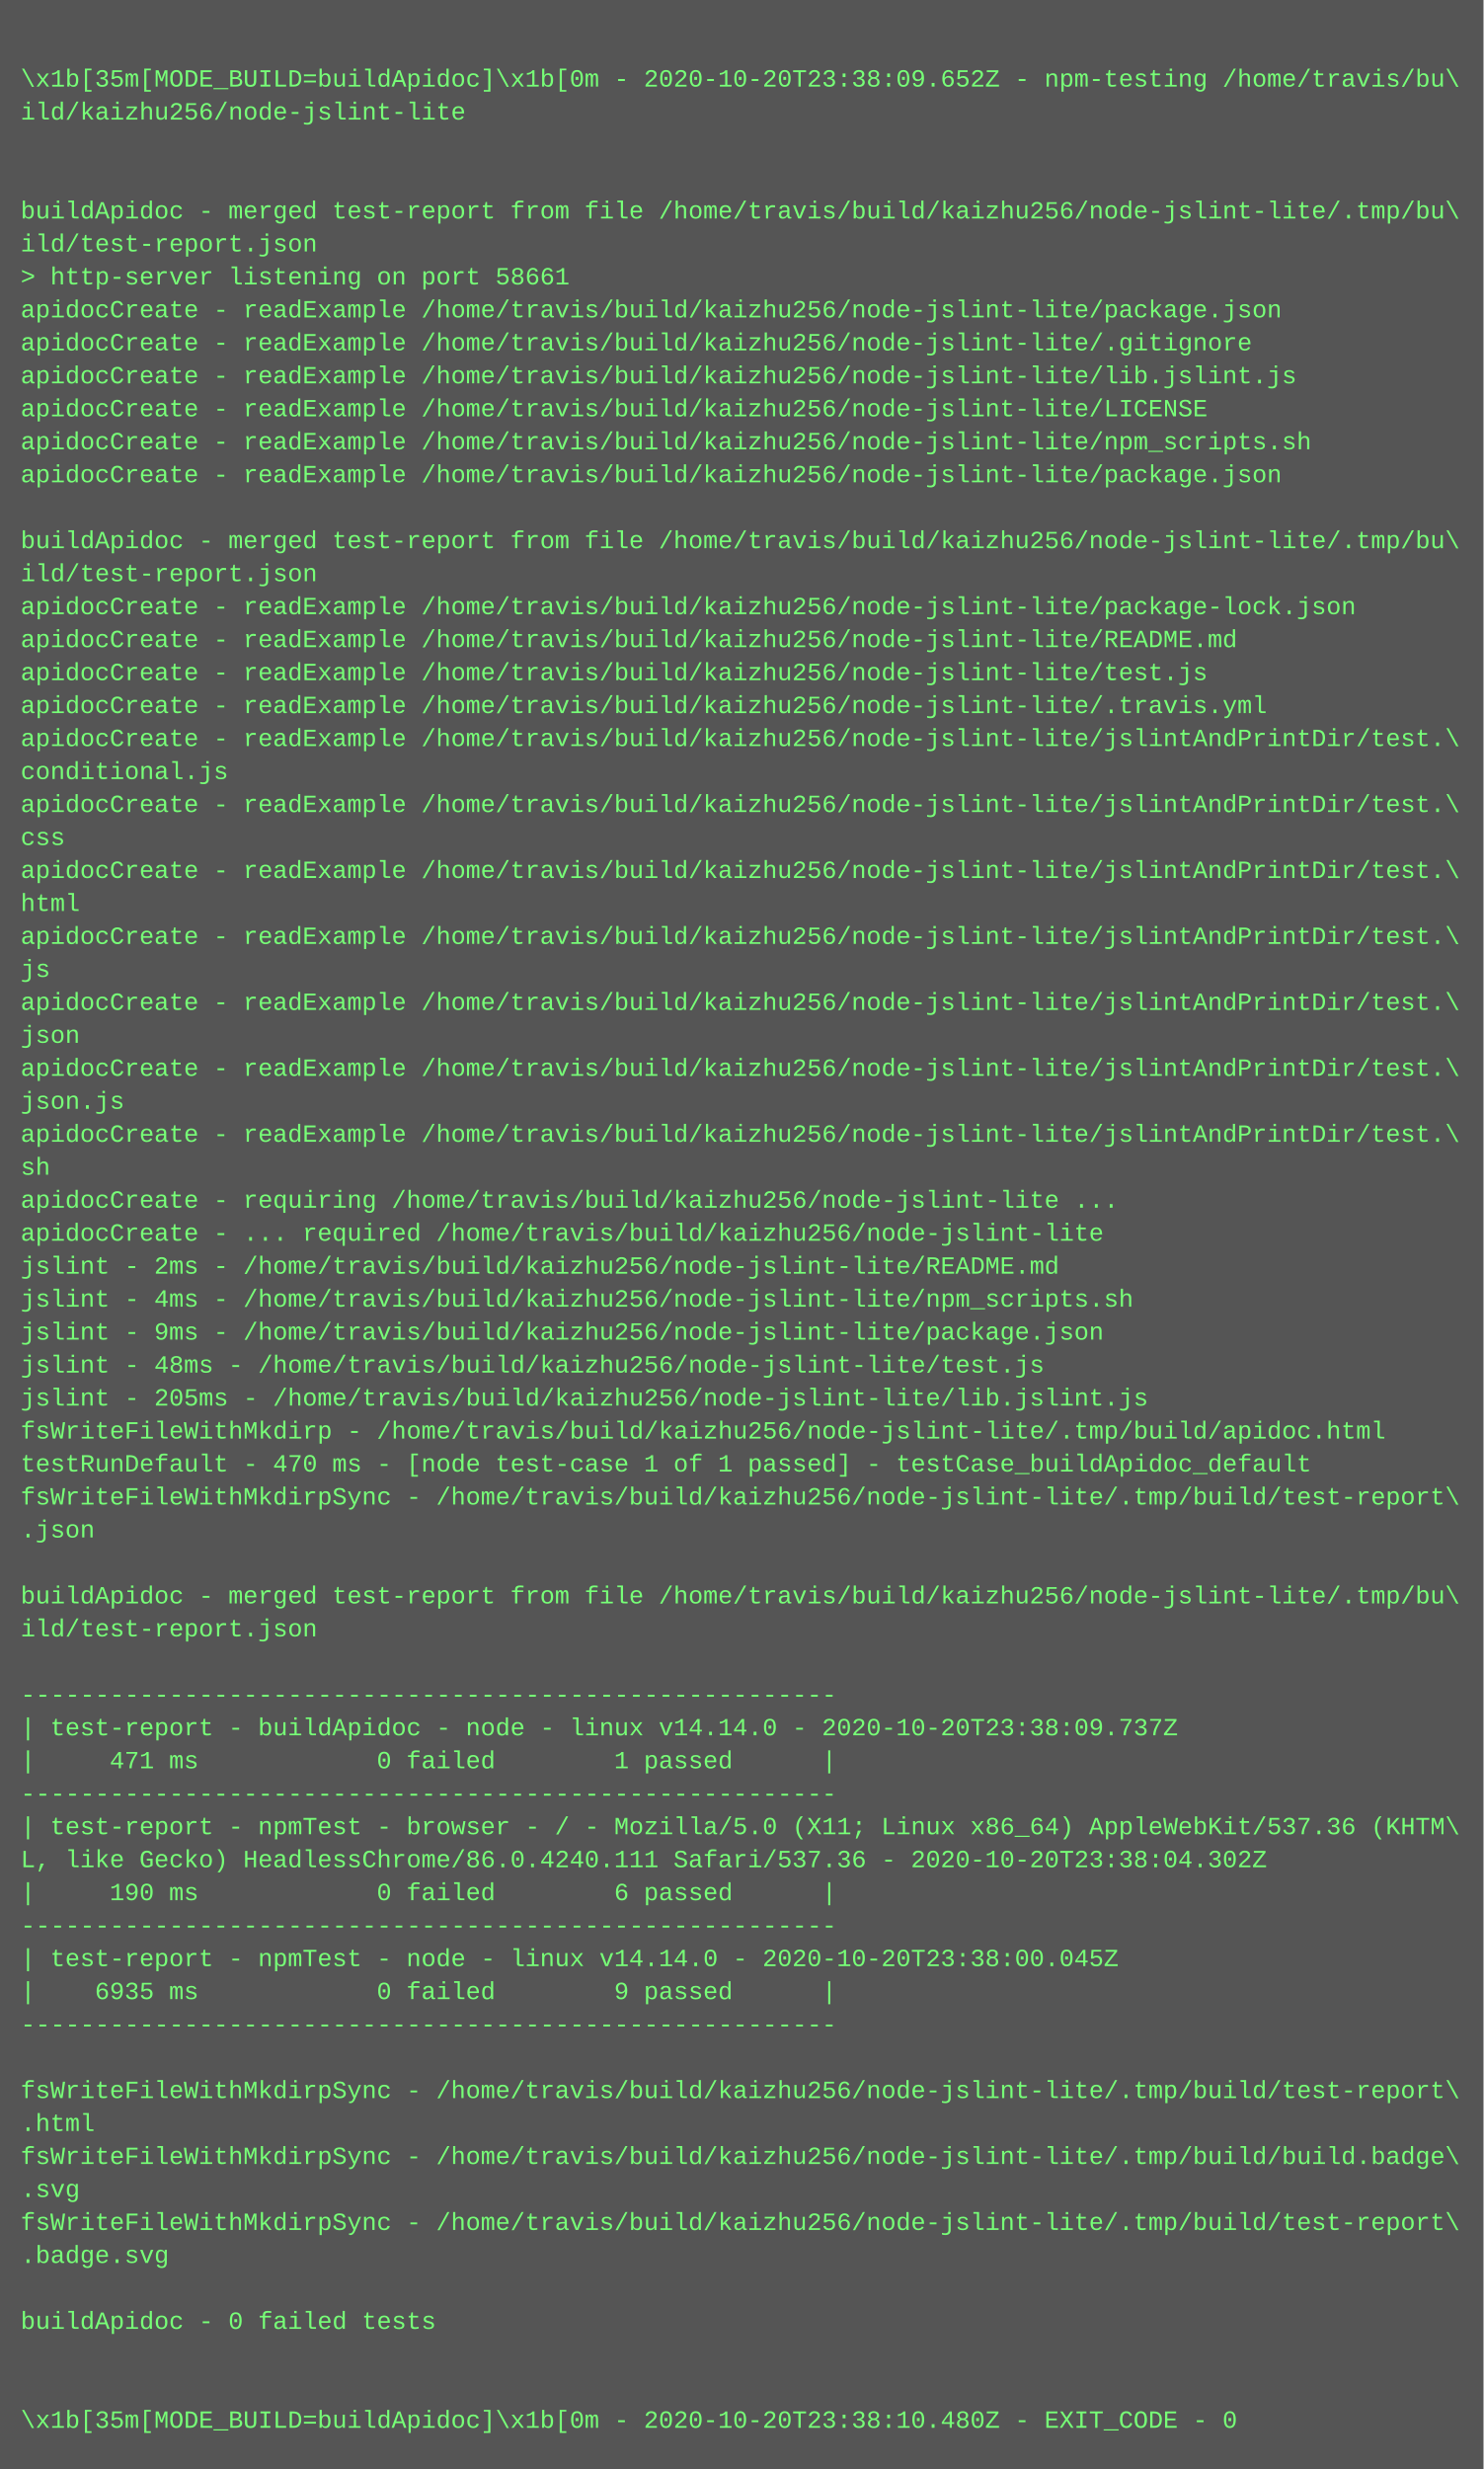
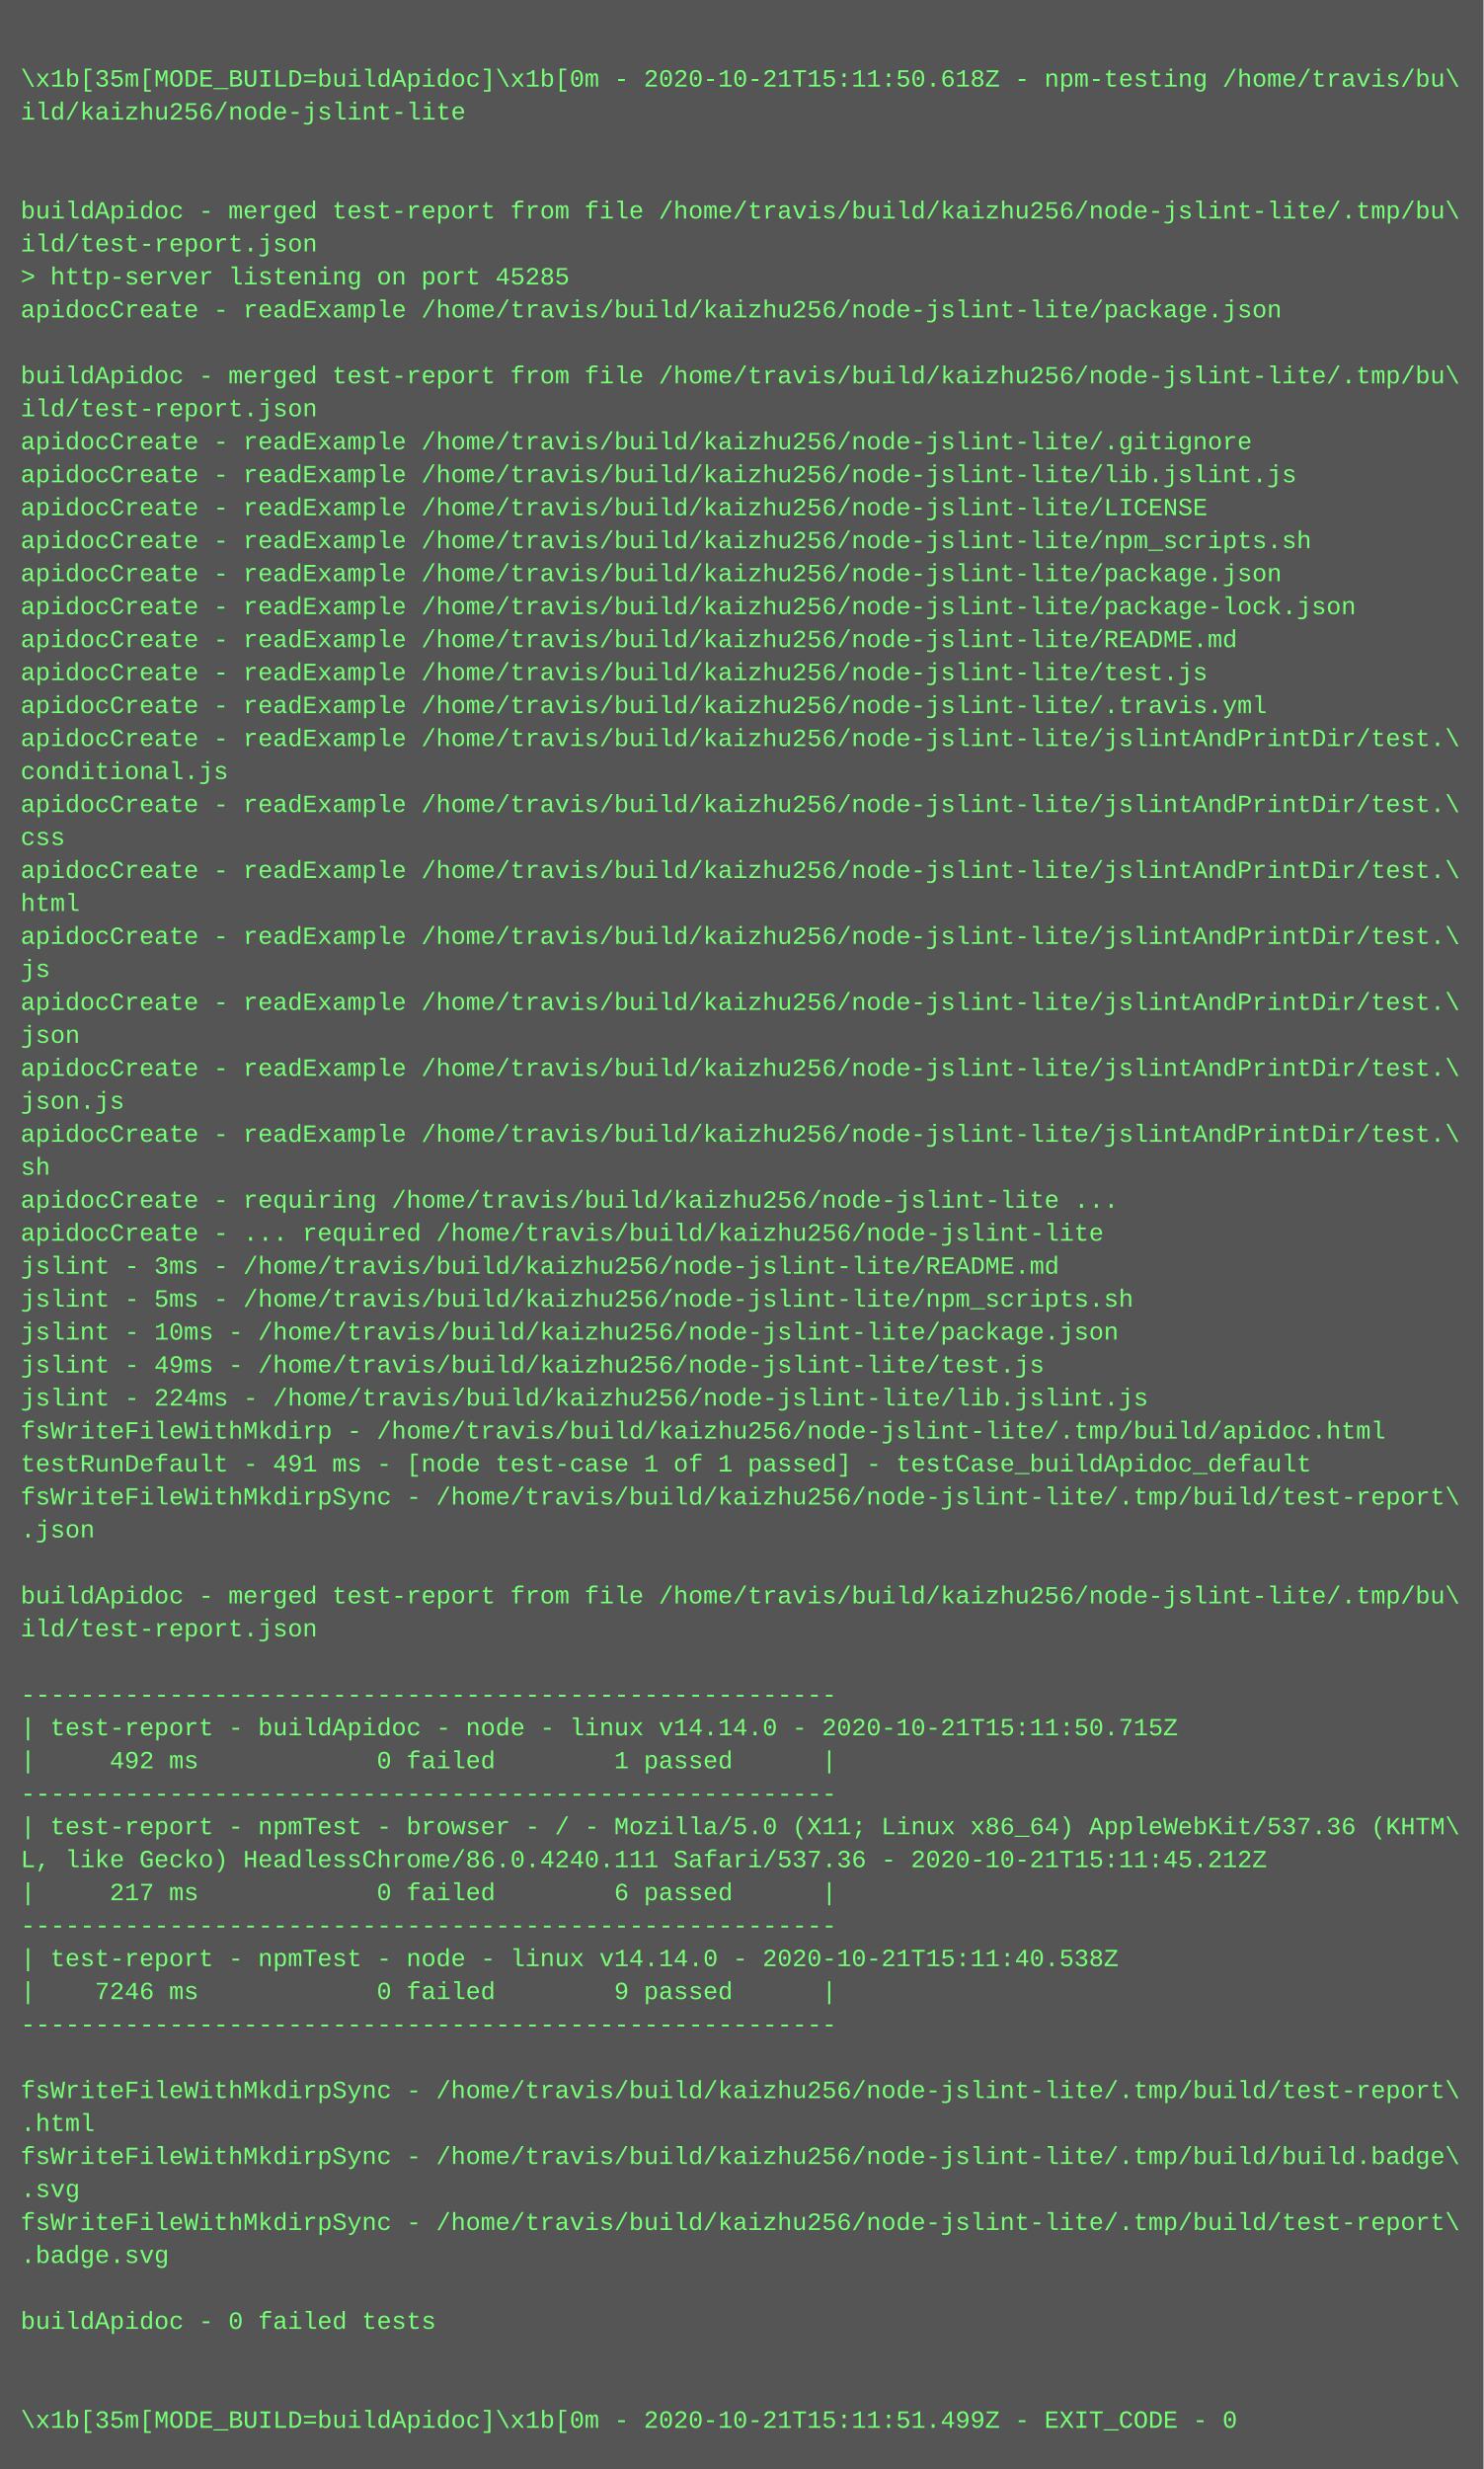
<svg xmlns="http://www.w3.org/2000/svg" height="1198" width="720">
  <rect height="1198" fill="#555" width="720" />
  <text fill="#7f7" font-family="Courier New" font-size="12" xml:space="preserve">
    <tspan x="10" y="26" />
-     <tspan x="10" y="42">\x1b[35m[MODE_BUILD=buildApidoc]\x1b[0m - 2020-10-20T23:38:09.652Z - npm-testing /home/travis/bu\</tspan>
+     <tspan x="10" y="42">\x1b[35m[MODE_BUILD=buildApidoc]\x1b[0m - 2020-10-21T15:11:50.618Z - npm-testing /home/travis/bu\</tspan>
    <tspan x="10" y="58">ild/kaizhu256/node-jslint-lite</tspan>
    <tspan x="10" y="74" />
    <tspan x="10" y="90" />
    <tspan x="10" y="106">buildApidoc - merged test-report from file /home/travis/build/kaizhu256/node-jslint-lite/.tmp/bu\</tspan>
    <tspan x="10" y="122">ild/test-report.json</tspan>
-     <tspan x="10" y="138">&gt; http-server listening on port 58661</tspan>
+     <tspan x="10" y="138">&gt; http-server listening on port 45285</tspan>
    <tspan x="10" y="154">apidocCreate - readExample /home/travis/build/kaizhu256/node-jslint-lite/package.json</tspan>
-     <tspan x="10" y="170">apidocCreate - readExample /home/travis/build/kaizhu256/node-jslint-lite/.gitignore</tspan>
-     <tspan x="10" y="186">apidocCreate - readExample /home/travis/build/kaizhu256/node-jslint-lite/lib.jslint.js</tspan>
-     <tspan x="10" y="202">apidocCreate - readExample /home/travis/build/kaizhu256/node-jslint-lite/LICENSE</tspan>
-     <tspan x="10" y="218">apidocCreate - readExample /home/travis/build/kaizhu256/node-jslint-lite/npm_scripts.sh</tspan>
-     <tspan x="10" y="234">apidocCreate - readExample /home/travis/build/kaizhu256/node-jslint-lite/package.json</tspan>
-     <tspan x="10" y="250" />
-     <tspan x="10" y="266">buildApidoc - merged test-report from file /home/travis/build/kaizhu256/node-jslint-lite/.tmp/bu\</tspan>
-     <tspan x="10" y="282">ild/test-report.json</tspan>
+     <tspan x="10" y="170" />
+     <tspan x="10" y="186">buildApidoc - merged test-report from file /home/travis/build/kaizhu256/node-jslint-lite/.tmp/bu\</tspan>
+     <tspan x="10" y="202">ild/test-report.json</tspan>
+     <tspan x="10" y="218">apidocCreate - readExample /home/travis/build/kaizhu256/node-jslint-lite/.gitignore</tspan>
+     <tspan x="10" y="234">apidocCreate - readExample /home/travis/build/kaizhu256/node-jslint-lite/lib.jslint.js</tspan>
+     <tspan x="10" y="250">apidocCreate - readExample /home/travis/build/kaizhu256/node-jslint-lite/LICENSE</tspan>
+     <tspan x="10" y="266">apidocCreate - readExample /home/travis/build/kaizhu256/node-jslint-lite/npm_scripts.sh</tspan>
+     <tspan x="10" y="282">apidocCreate - readExample /home/travis/build/kaizhu256/node-jslint-lite/package.json</tspan>
    <tspan x="10" y="298">apidocCreate - readExample /home/travis/build/kaizhu256/node-jslint-lite/package-lock.json</tspan>
    <tspan x="10" y="314">apidocCreate - readExample /home/travis/build/kaizhu256/node-jslint-lite/README.md</tspan>
    <tspan x="10" y="330">apidocCreate - readExample /home/travis/build/kaizhu256/node-jslint-lite/test.js</tspan>
    <tspan x="10" y="346">apidocCreate - readExample /home/travis/build/kaizhu256/node-jslint-lite/.travis.yml</tspan>
    <tspan x="10" y="362">apidocCreate - readExample /home/travis/build/kaizhu256/node-jslint-lite/jslintAndPrintDir/test.\</tspan>
    <tspan x="10" y="378">conditional.js</tspan>
    <tspan x="10" y="394">apidocCreate - readExample /home/travis/build/kaizhu256/node-jslint-lite/jslintAndPrintDir/test.\</tspan>
    <tspan x="10" y="410">css</tspan>
    <tspan x="10" y="426">apidocCreate - readExample /home/travis/build/kaizhu256/node-jslint-lite/jslintAndPrintDir/test.\</tspan>
    <tspan x="10" y="442">html</tspan>
    <tspan x="10" y="458">apidocCreate - readExample /home/travis/build/kaizhu256/node-jslint-lite/jslintAndPrintDir/test.\</tspan>
    <tspan x="10" y="474">js</tspan>
    <tspan x="10" y="490">apidocCreate - readExample /home/travis/build/kaizhu256/node-jslint-lite/jslintAndPrintDir/test.\</tspan>
    <tspan x="10" y="506">json</tspan>
    <tspan x="10" y="522">apidocCreate - readExample /home/travis/build/kaizhu256/node-jslint-lite/jslintAndPrintDir/test.\</tspan>
    <tspan x="10" y="538">json.js</tspan>
    <tspan x="10" y="554">apidocCreate - readExample /home/travis/build/kaizhu256/node-jslint-lite/jslintAndPrintDir/test.\</tspan>
    <tspan x="10" y="570">sh</tspan>
    <tspan x="10" y="586">apidocCreate - requiring /home/travis/build/kaizhu256/node-jslint-lite ...</tspan>
    <tspan x="10" y="602">apidocCreate - ... required /home/travis/build/kaizhu256/node-jslint-lite</tspan>
-     <tspan x="10" y="618">jslint - 2ms - /home/travis/build/kaizhu256/node-jslint-lite/README.md</tspan>
-     <tspan x="10" y="634">jslint - 4ms - /home/travis/build/kaizhu256/node-jslint-lite/npm_scripts.sh</tspan>
-     <tspan x="10" y="650">jslint - 9ms - /home/travis/build/kaizhu256/node-jslint-lite/package.json</tspan>
-     <tspan x="10" y="666">jslint - 48ms - /home/travis/build/kaizhu256/node-jslint-lite/test.js</tspan>
-     <tspan x="10" y="682">jslint - 205ms - /home/travis/build/kaizhu256/node-jslint-lite/lib.jslint.js</tspan>
+     <tspan x="10" y="618">jslint - 3ms - /home/travis/build/kaizhu256/node-jslint-lite/README.md</tspan>
+     <tspan x="10" y="634">jslint - 5ms - /home/travis/build/kaizhu256/node-jslint-lite/npm_scripts.sh</tspan>
+     <tspan x="10" y="650">jslint - 10ms - /home/travis/build/kaizhu256/node-jslint-lite/package.json</tspan>
+     <tspan x="10" y="666">jslint - 49ms - /home/travis/build/kaizhu256/node-jslint-lite/test.js</tspan>
+     <tspan x="10" y="682">jslint - 224ms - /home/travis/build/kaizhu256/node-jslint-lite/lib.jslint.js</tspan>
    <tspan x="10" y="698">fsWriteFileWithMkdirp - /home/travis/build/kaizhu256/node-jslint-lite/.tmp/build/apidoc.html</tspan>
-     <tspan x="10" y="714">testRunDefault - 470 ms - [node test-case 1 of 1 passed] - testCase_buildApidoc_default</tspan>
+     <tspan x="10" y="714">testRunDefault - 491 ms - [node test-case 1 of 1 passed] - testCase_buildApidoc_default</tspan>
    <tspan x="10" y="730">fsWriteFileWithMkdirpSync - /home/travis/build/kaizhu256/node-jslint-lite/.tmp/build/test-report\</tspan>
    <tspan x="10" y="746">.json</tspan>
    <tspan x="10" y="762" />
    <tspan x="10" y="778">buildApidoc - merged test-report from file /home/travis/build/kaizhu256/node-jslint-lite/.tmp/bu\</tspan>
    <tspan x="10" y="794">ild/test-report.json</tspan>
    <tspan x="10" y="810" />
    <tspan x="10" y="826">-------------------------------------------------------</tspan>
-     <tspan x="10" y="842">| test-report - buildApidoc - node - linux v14.14.0 - 2020-10-20T23:38:09.737Z</tspan>
-     <tspan x="10" y="858">|     471 ms            0 failed        1 passed      |</tspan>
+     <tspan x="10" y="842">| test-report - buildApidoc - node - linux v14.14.0 - 2020-10-21T15:11:50.715Z</tspan>
+     <tspan x="10" y="858">|     492 ms            0 failed        1 passed      |</tspan>
    <tspan x="10" y="874">-------------------------------------------------------</tspan>
    <tspan x="10" y="890">| test-report - npmTest - browser - / - Mozilla/5.0 (X11; Linux x86_64) AppleWebKit/537.36 (KHTM\</tspan>
-     <tspan x="10" y="906">L, like Gecko) HeadlessChrome/86.0.4240.111 Safari/537.36 - 2020-10-20T23:38:04.302Z</tspan>
-     <tspan x="10" y="922">|     190 ms            0 failed        6 passed      |</tspan>
+     <tspan x="10" y="906">L, like Gecko) HeadlessChrome/86.0.4240.111 Safari/537.36 - 2020-10-21T15:11:45.212Z</tspan>
+     <tspan x="10" y="922">|     217 ms            0 failed        6 passed      |</tspan>
    <tspan x="10" y="938">-------------------------------------------------------</tspan>
-     <tspan x="10" y="954">| test-report - npmTest - node - linux v14.14.0 - 2020-10-20T23:38:00.045Z</tspan>
-     <tspan x="10" y="970">|    6935 ms            0 failed        9 passed      |</tspan>
+     <tspan x="10" y="954">| test-report - npmTest - node - linux v14.14.0 - 2020-10-21T15:11:40.538Z</tspan>
+     <tspan x="10" y="970">|    7246 ms            0 failed        9 passed      |</tspan>
    <tspan x="10" y="986">-------------------------------------------------------</tspan>
    <tspan x="10" y="1002" />
    <tspan x="10" y="1018">fsWriteFileWithMkdirpSync - /home/travis/build/kaizhu256/node-jslint-lite/.tmp/build/test-report\</tspan>
    <tspan x="10" y="1034">.html</tspan>
    <tspan x="10" y="1050">fsWriteFileWithMkdirpSync - /home/travis/build/kaizhu256/node-jslint-lite/.tmp/build/build.badge\</tspan>
    <tspan x="10" y="1066">.svg</tspan>
    <tspan x="10" y="1082">fsWriteFileWithMkdirpSync - /home/travis/build/kaizhu256/node-jslint-lite/.tmp/build/test-report\</tspan>
    <tspan x="10" y="1098">.badge.svg</tspan>
    <tspan x="10" y="1114" />
    <tspan x="10" y="1130">buildApidoc - 0 failed tests</tspan>
    <tspan x="10" y="1146" />
    <tspan x="10" y="1162" />
-     <tspan x="10" y="1178">\x1b[35m[MODE_BUILD=buildApidoc]\x1b[0m - 2020-10-20T23:38:10.480Z - EXIT_CODE - 0</tspan>
+     <tspan x="10" y="1178">\x1b[35m[MODE_BUILD=buildApidoc]\x1b[0m - 2020-10-21T15:11:51.499Z - EXIT_CODE - 0</tspan>
  </text>
</svg>
